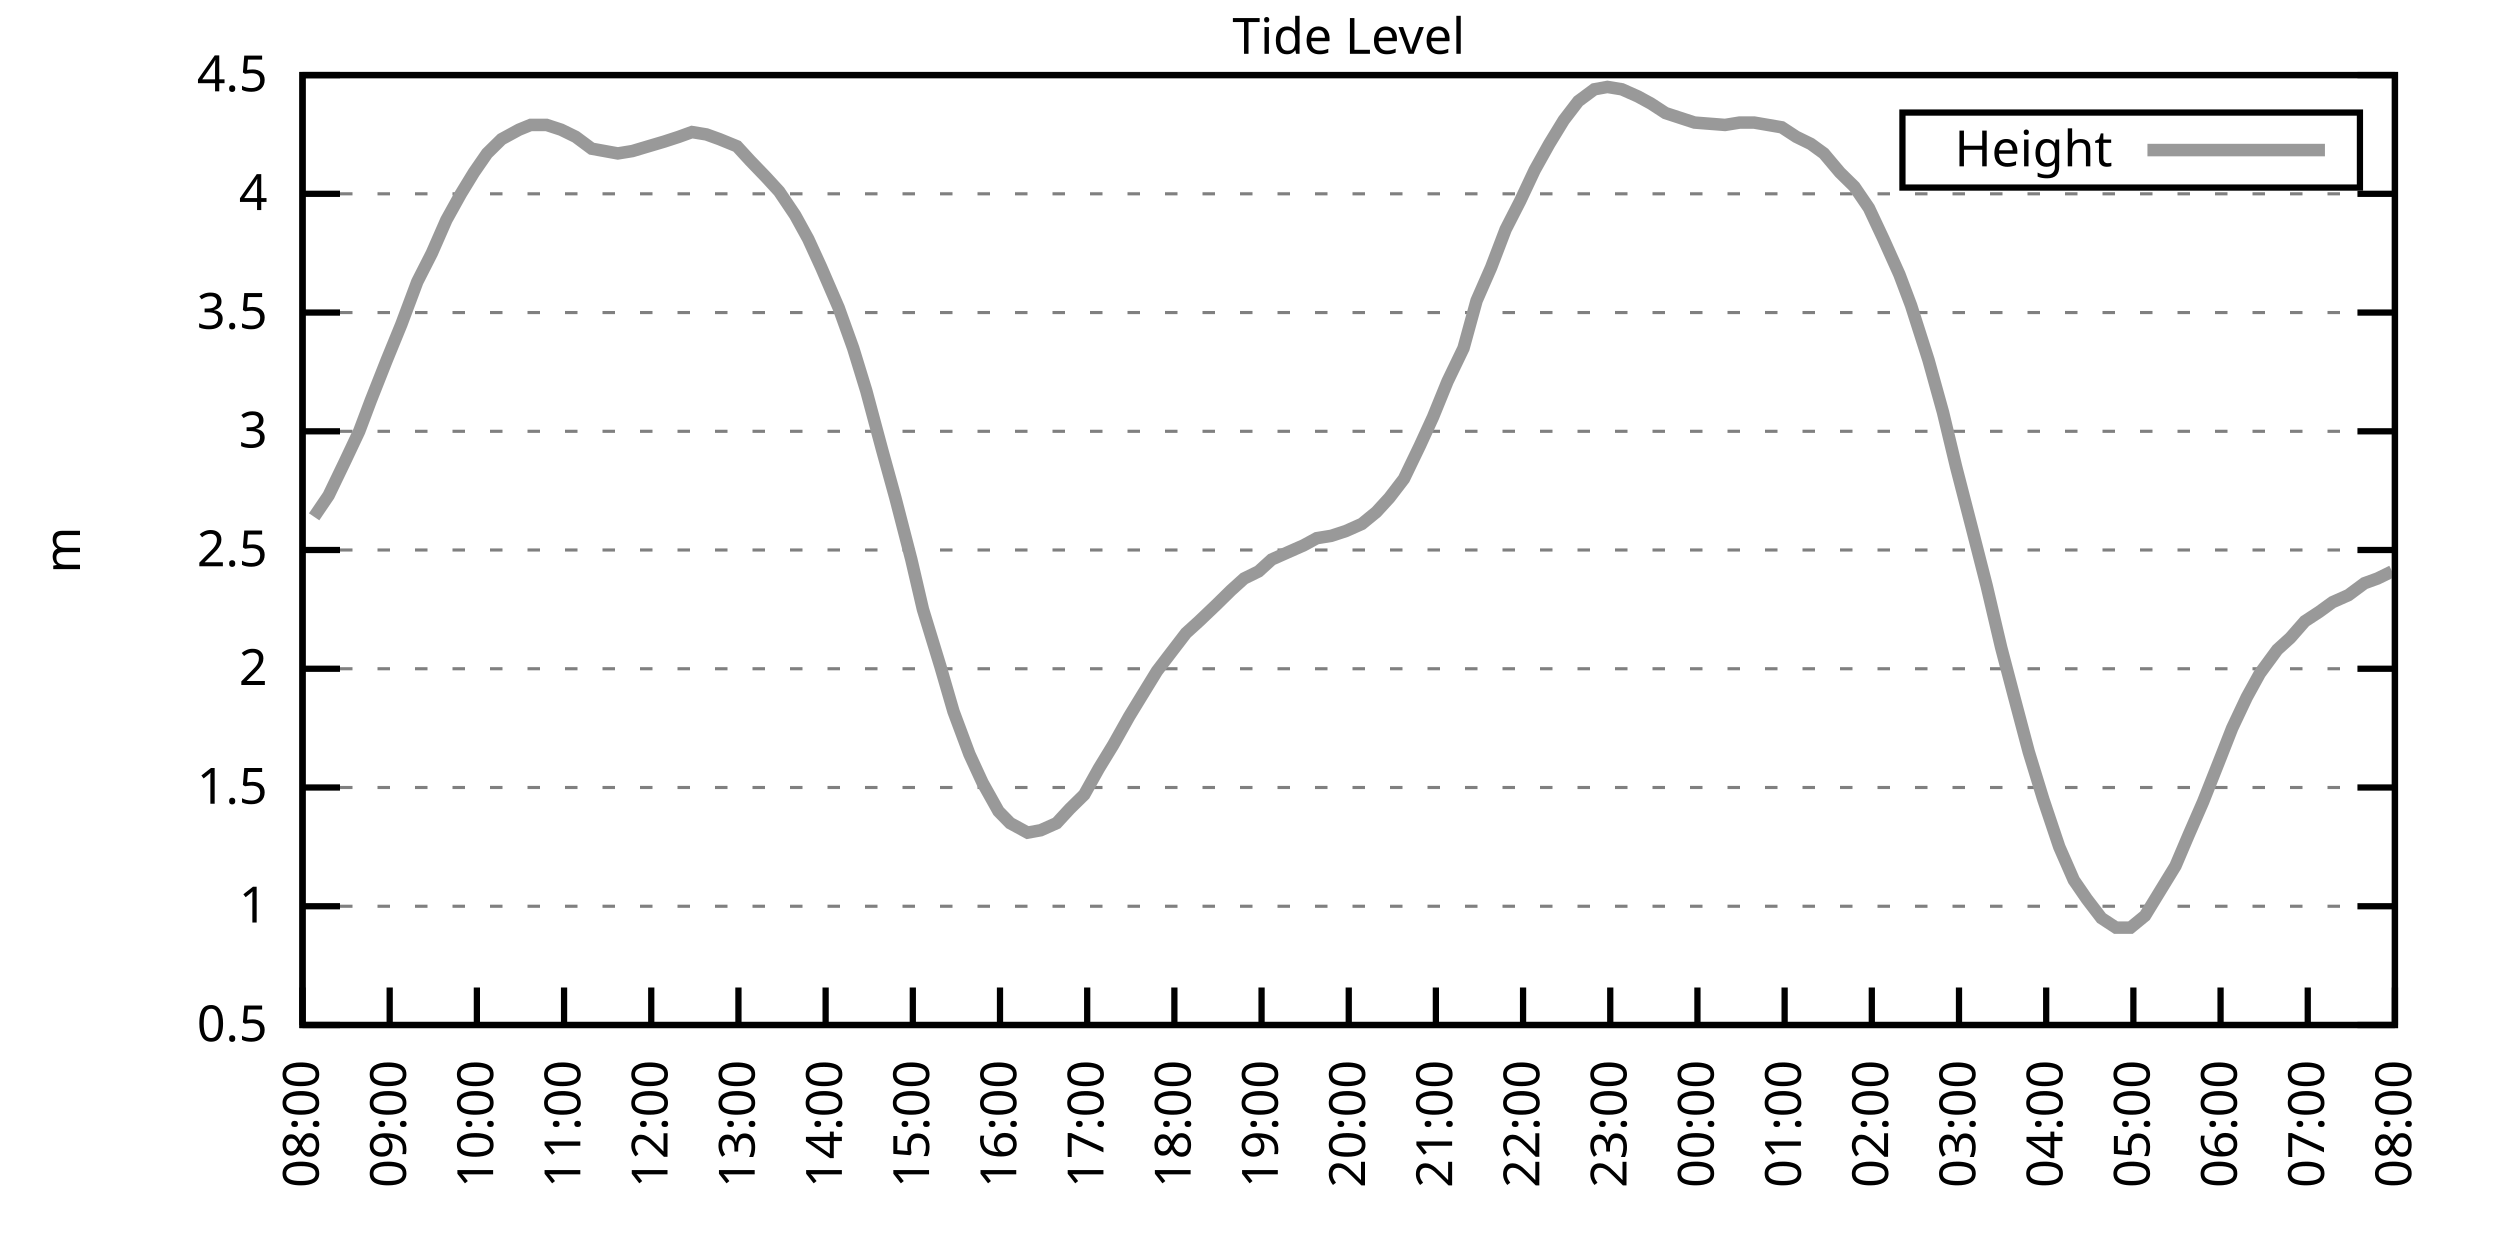
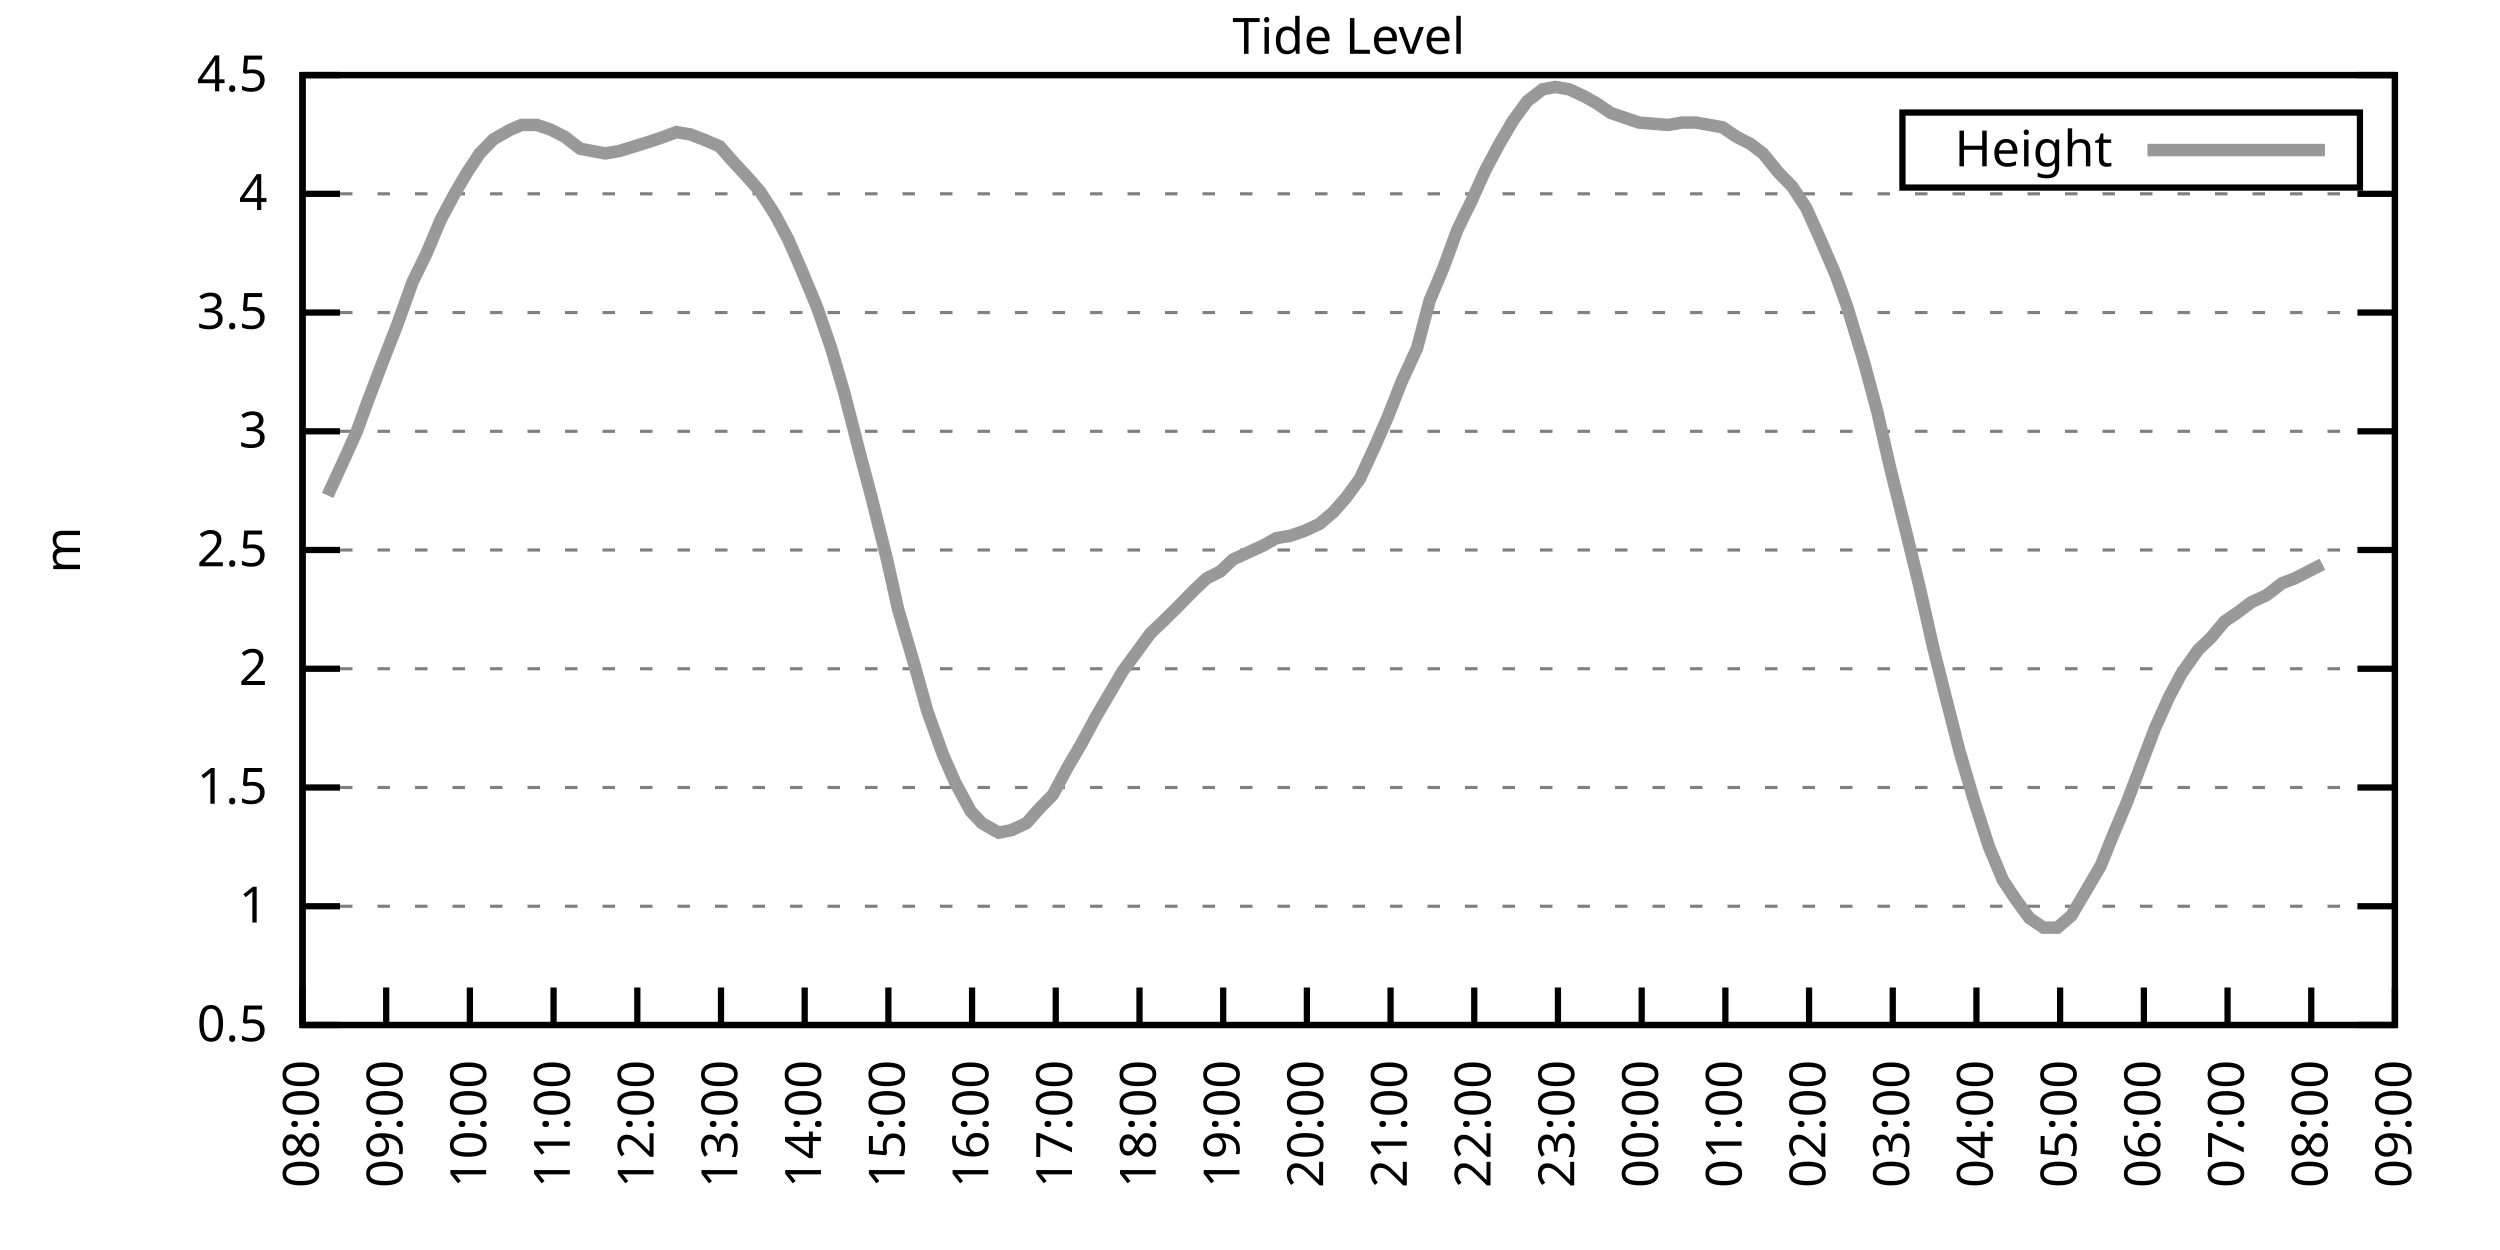
<svg xmlns="http://www.w3.org/2000/svg" xmlns:xlink="http://www.w3.org/1999/xlink" width="400" height="200" viewBox="0 0 400 200">
  <g id="gnuplot_canvas">
    <rect x="0" y="0" width="400" height="200" fill="none" />
    <defs>
      <circle id="gpDot" r="0.5" stroke-width="0.5" stroke="currentColor" />
      <path id="gpPt0" stroke-width="0.333" stroke="currentColor" d="M-1,0 h2 M0,-1 v2" />
      <path id="gpPt1" stroke-width="0.333" stroke="currentColor" d="M-1,-1 L1,1 M1,-1 L-1,1" />
      <path id="gpPt2" stroke-width="0.333" stroke="currentColor" d="M-1,0 L1,0 M0,-1 L0,1 M-1,-1 L1,1 M-1,1 L1,-1" />
      <rect id="gpPt3" stroke-width="0.333" stroke="currentColor" x="-1" y="-1" width="2" height="2" />
      <rect id="gpPt4" stroke-width="0.333" stroke="currentColor" fill="currentColor" x="-1" y="-1" width="2" height="2" />
      <circle id="gpPt5" stroke-width="0.333" stroke="currentColor" cx="0" cy="0" r="1" />
      <use xlink:href="#gpPt5" id="gpPt6" fill="currentColor" stroke="none" />
      <path id="gpPt7" stroke-width="0.333" stroke="currentColor" d="M0,-1.33 L-1.33,0.67 L1.33,0.67 z" />
      <use xlink:href="#gpPt7" id="gpPt8" fill="currentColor" stroke="none" />
      <use xlink:href="#gpPt7" id="gpPt9" stroke="currentColor" transform="rotate(180)" />
      <use xlink:href="#gpPt9" id="gpPt10" fill="currentColor" stroke="none" />
      <use xlink:href="#gpPt3" id="gpPt11" stroke="currentColor" transform="rotate(45)" />
      <use xlink:href="#gpPt11" id="gpPt12" fill="currentColor" stroke="none" />
      <path id="gpPt13" stroke-width="0.333" stroke="currentColor" d="M0,1.330 L1.265,0.411 L0.782,-1.067 L-0.782,-1.076 L-1.265,0.411 z" />
      <use xlink:href="#gpPt13" id="gpPt14" fill="currentColor" stroke="none" />
      <filter id="textbox" filterUnits="objectBoundingBox" x="0" y="0" height="1" width="1">
        <feFlood flood-color="white" flood-opacity="1" result="bgnd" />
        <feComposite in="SourceGraphic" in2="bgnd" operator="atop" />
      </filter>
      <filter id="greybox" filterUnits="objectBoundingBox" x="0" y="0" height="1" width="1">
        <feFlood flood-color="lightgrey" flood-opacity="1" result="grey" />
        <feComposite in="SourceGraphic" in2="grey" operator="atop" />
      </filter>
    </defs>
    <g fill="none" color="white" stroke="currentColor" stroke-width="1.00" stroke-linecap="butt" stroke-linejoin="miter">
</g>
    <g fill="none" color="black" stroke="currentColor" stroke-width="1.00" stroke-linecap="butt" stroke-linejoin="miter">
      <g stroke="none" shape-rendering="crispEdges">
        <polygon fill="rgb(255, 255, 255)" points="48.40,164.00 383.18,164.00 383.18,12.02 48.40,12.02 " />
      </g>
    </g>
    <g fill="none" color="black" stroke="currentColor" stroke-width="1.00" stroke-linecap="butt" stroke-linejoin="miter">
</g>
    <g fill="none" color="black" stroke="black" stroke-width="0.50" stroke-linecap="butt" stroke-linejoin="miter">
</g>
    <g fill="none" color="gray" stroke="currentColor" stroke-width="0.50" stroke-linecap="butt" stroke-linejoin="miter">
      <path stroke="gray" stroke-dasharray="2,4" class="gridline" d="M48.40,164.00 L383.19,164.00  " />
    </g>
    <g fill="none" color="gray" stroke="gray" stroke-width="1.00" stroke-linecap="butt" stroke-linejoin="miter">
</g>
    <g fill="none" color="black" stroke="currentColor" stroke-width="1.00" stroke-linecap="butt" stroke-linejoin="miter">
      <path stroke="black" d="M48.40,164.00 L54.40,164.00 M383.19,164.00 L377.19,164.00  " />
      <g transform="translate(42.80,166.60)" stroke="none" fill="black" font-family="Sans" font-size="8.00" text-anchor="end">
        <text>
          <tspan font-family="Sans"> 0.5</tspan>
        </text>
      </g>
    </g>
    <g fill="none" color="black" stroke="currentColor" stroke-width="1.00" stroke-linecap="butt" stroke-linejoin="miter">
</g>
    <g fill="none" color="black" stroke="black" stroke-width="0.50" stroke-linecap="butt" stroke-linejoin="miter">
</g>
    <g fill="none" color="gray" stroke="currentColor" stroke-width="0.50" stroke-linecap="butt" stroke-linejoin="miter">
      <path stroke="gray" stroke-dasharray="2,4" class="gridline" d="M48.40,145.00 L383.19,145.00  " />
    </g>
    <g fill="none" color="gray" stroke="gray" stroke-width="1.00" stroke-linecap="butt" stroke-linejoin="miter">
</g>
    <g fill="none" color="black" stroke="currentColor" stroke-width="1.00" stroke-linecap="butt" stroke-linejoin="miter">
      <path stroke="black" d="M48.40,145.00 L54.40,145.00 M383.19,145.00 L377.19,145.00  " />
      <g transform="translate(42.80,147.60)" stroke="none" fill="black" font-family="Sans" font-size="8.00" text-anchor="end">
        <text>
          <tspan font-family="Sans"> 1</tspan>
        </text>
      </g>
    </g>
    <g fill="none" color="black" stroke="currentColor" stroke-width="1.00" stroke-linecap="butt" stroke-linejoin="miter">
</g>
    <g fill="none" color="black" stroke="black" stroke-width="0.50" stroke-linecap="butt" stroke-linejoin="miter">
</g>
    <g fill="none" color="gray" stroke="currentColor" stroke-width="0.50" stroke-linecap="butt" stroke-linejoin="miter">
      <path stroke="gray" stroke-dasharray="2,4" class="gridline" d="M48.40,126.00 L383.19,126.00  " />
    </g>
    <g fill="none" color="gray" stroke="gray" stroke-width="1.00" stroke-linecap="butt" stroke-linejoin="miter">
</g>
    <g fill="none" color="black" stroke="currentColor" stroke-width="1.00" stroke-linecap="butt" stroke-linejoin="miter">
      <path stroke="black" d="M48.40,126.00 L54.40,126.00 M383.19,126.00 L377.19,126.00  " />
      <g transform="translate(42.80,128.60)" stroke="none" fill="black" font-family="Sans" font-size="8.00" text-anchor="end">
        <text>
          <tspan font-family="Sans"> 1.5</tspan>
        </text>
      </g>
    </g>
    <g fill="none" color="black" stroke="currentColor" stroke-width="1.00" stroke-linecap="butt" stroke-linejoin="miter">
</g>
    <g fill="none" color="black" stroke="black" stroke-width="0.50" stroke-linecap="butt" stroke-linejoin="miter">
</g>
    <g fill="none" color="gray" stroke="currentColor" stroke-width="0.50" stroke-linecap="butt" stroke-linejoin="miter">
      <path stroke="gray" stroke-dasharray="2,4" class="gridline" d="M48.40,107.00 L383.19,107.00  " />
    </g>
    <g fill="none" color="gray" stroke="gray" stroke-width="1.00" stroke-linecap="butt" stroke-linejoin="miter">
</g>
    <g fill="none" color="black" stroke="currentColor" stroke-width="1.00" stroke-linecap="butt" stroke-linejoin="miter">
      <path stroke="black" d="M48.40,107.00 L54.40,107.00 M383.19,107.00 L377.19,107.00  " />
      <g transform="translate(42.80,109.60)" stroke="none" fill="black" font-family="Sans" font-size="8.00" text-anchor="end">
        <text>
          <tspan font-family="Sans"> 2</tspan>
        </text>
      </g>
    </g>
    <g fill="none" color="black" stroke="currentColor" stroke-width="1.00" stroke-linecap="butt" stroke-linejoin="miter">
</g>
    <g fill="none" color="black" stroke="black" stroke-width="0.50" stroke-linecap="butt" stroke-linejoin="miter">
</g>
    <g fill="none" color="gray" stroke="currentColor" stroke-width="0.50" stroke-linecap="butt" stroke-linejoin="miter">
      <path stroke="gray" stroke-dasharray="2,4" class="gridline" d="M48.40,88.00 L383.19,88.00  " />
    </g>
    <g fill="none" color="gray" stroke="gray" stroke-width="1.00" stroke-linecap="butt" stroke-linejoin="miter">
</g>
    <g fill="none" color="black" stroke="currentColor" stroke-width="1.00" stroke-linecap="butt" stroke-linejoin="miter">
      <path stroke="black" d="M48.40,88.00 L54.40,88.00 M383.19,88.00 L377.19,88.00  " />
      <g transform="translate(42.80,90.60)" stroke="none" fill="black" font-family="Sans" font-size="8.00" text-anchor="end">
        <text>
          <tspan font-family="Sans"> 2.5</tspan>
        </text>
      </g>
    </g>
    <g fill="none" color="black" stroke="currentColor" stroke-width="1.00" stroke-linecap="butt" stroke-linejoin="miter">
</g>
    <g fill="none" color="black" stroke="black" stroke-width="0.50" stroke-linecap="butt" stroke-linejoin="miter">
</g>
    <g fill="none" color="gray" stroke="currentColor" stroke-width="0.50" stroke-linecap="butt" stroke-linejoin="miter">
      <path stroke="gray" stroke-dasharray="2,4" class="gridline" d="M48.40,69.01 L383.19,69.01  " />
    </g>
    <g fill="none" color="gray" stroke="gray" stroke-width="1.00" stroke-linecap="butt" stroke-linejoin="miter">
</g>
    <g fill="none" color="black" stroke="currentColor" stroke-width="1.00" stroke-linecap="butt" stroke-linejoin="miter">
      <path stroke="black" d="M48.40,69.01 L54.40,69.01 M383.19,69.01 L377.19,69.01  " />
      <g transform="translate(42.80,71.61)" stroke="none" fill="black" font-family="Sans" font-size="8.00" text-anchor="end">
        <text>
          <tspan font-family="Sans"> 3</tspan>
        </text>
      </g>
    </g>
    <g fill="none" color="black" stroke="currentColor" stroke-width="1.00" stroke-linecap="butt" stroke-linejoin="miter">
</g>
    <g fill="none" color="black" stroke="black" stroke-width="0.50" stroke-linecap="butt" stroke-linejoin="miter">
</g>
    <g fill="none" color="gray" stroke="currentColor" stroke-width="0.50" stroke-linecap="butt" stroke-linejoin="miter">
      <path stroke="gray" stroke-dasharray="2,4" class="gridline" d="M48.40,50.01 L383.19,50.01  " />
    </g>
    <g fill="none" color="gray" stroke="gray" stroke-width="1.00" stroke-linecap="butt" stroke-linejoin="miter">
</g>
    <g fill="none" color="black" stroke="currentColor" stroke-width="1.00" stroke-linecap="butt" stroke-linejoin="miter">
      <path stroke="black" d="M48.40,50.01 L54.40,50.01 M383.19,50.01 L377.19,50.01  " />
      <g transform="translate(42.80,52.61)" stroke="none" fill="black" font-family="Sans" font-size="8.00" text-anchor="end">
        <text>
          <tspan font-family="Sans"> 3.5</tspan>
        </text>
      </g>
    </g>
    <g fill="none" color="black" stroke="currentColor" stroke-width="1.00" stroke-linecap="butt" stroke-linejoin="miter">
</g>
    <g fill="none" color="black" stroke="black" stroke-width="0.50" stroke-linecap="butt" stroke-linejoin="miter">
</g>
    <g fill="none" color="gray" stroke="currentColor" stroke-width="0.50" stroke-linecap="butt" stroke-linejoin="miter">
      <path stroke="gray" stroke-dasharray="2,4" class="gridline" d="M48.40,31.01 L383.19,31.01  " />
    </g>
    <g fill="none" color="gray" stroke="gray" stroke-width="1.00" stroke-linecap="butt" stroke-linejoin="miter">
</g>
    <g fill="none" color="black" stroke="currentColor" stroke-width="1.00" stroke-linecap="butt" stroke-linejoin="miter">
      <path stroke="black" d="M48.40,31.01 L54.40,31.01 M383.19,31.01 L377.19,31.01  " />
      <g transform="translate(42.80,33.61)" stroke="none" fill="black" font-family="Sans" font-size="8.00" text-anchor="end">
        <text>
          <tspan font-family="Sans"> 4</tspan>
        </text>
      </g>
    </g>
    <g fill="none" color="black" stroke="currentColor" stroke-width="1.00" stroke-linecap="butt" stroke-linejoin="miter">
</g>
    <g fill="none" color="black" stroke="black" stroke-width="0.50" stroke-linecap="butt" stroke-linejoin="miter">
</g>
    <g fill="none" color="gray" stroke="currentColor" stroke-width="0.50" stroke-linecap="butt" stroke-linejoin="miter">
      <path stroke="gray" stroke-dasharray="2,4" class="gridline" d="M48.40,12.01 L383.19,12.01  " />
    </g>
    <g fill="none" color="gray" stroke="gray" stroke-width="1.00" stroke-linecap="butt" stroke-linejoin="miter">
</g>
    <g fill="none" color="black" stroke="currentColor" stroke-width="1.00" stroke-linecap="butt" stroke-linejoin="miter">
      <path stroke="black" d="M48.40,12.01 L54.40,12.01 M383.19,12.01 L377.19,12.01  " />
      <g transform="translate(42.80,14.61)" stroke="none" fill="black" font-family="Sans" font-size="8.00" text-anchor="end">
        <text>
          <tspan font-family="Sans"> 4.5</tspan>
        </text>
      </g>
    </g>
    <g fill="none" color="black" stroke="currentColor" stroke-width="1.00" stroke-linecap="butt" stroke-linejoin="miter">
      <path stroke="black" d="M48.40,164.00 L48.40,158.00  " />
      <g transform="translate(51.00,169.60) rotate(270.00)" stroke="none" fill="black" font-family="Sans" font-size="8.00" text-anchor="end">
        <text>
          <tspan font-family="Sans">08:00</tspan>
        </text>
      </g>
    </g>
    <g fill="none" color="black" stroke="currentColor" stroke-width="1.00" stroke-linecap="butt" stroke-linejoin="miter">
-       <path stroke="black" d="M62.35,164.00 L62.35,158.00  " />
-       <g transform="translate(64.95,169.60) rotate(270.00)" stroke="none" fill="black" font-family="Sans" font-size="8.00" text-anchor="end">
+       <path stroke="black" d="M61.79,164.00 L61.79,158.00  " />
+       <g transform="translate(64.39,169.60) rotate(270.00)" stroke="none" fill="black" font-family="Sans" font-size="8.00" text-anchor="end">
        <text>
          <tspan font-family="Sans">09:00</tspan>
        </text>
      </g>
    </g>
    <g fill="none" color="black" stroke="currentColor" stroke-width="1.00" stroke-linecap="butt" stroke-linejoin="miter">
-       <path stroke="black" d="M76.30,164.00 L76.30,158.00  " />
-       <g transform="translate(78.90,169.60) rotate(270.00)" stroke="none" fill="black" font-family="Sans" font-size="8.00" text-anchor="end">
+       <path stroke="black" d="M75.18,164.00 L75.18,158.00  " />
+       <g transform="translate(77.78,169.60) rotate(270.00)" stroke="none" fill="black" font-family="Sans" font-size="8.00" text-anchor="end">
        <text>
          <tspan font-family="Sans">10:00</tspan>
        </text>
      </g>
    </g>
    <g fill="none" color="black" stroke="currentColor" stroke-width="1.00" stroke-linecap="butt" stroke-linejoin="miter">
-       <path stroke="black" d="M90.25,164.00 L90.25,158.00  " />
-       <g transform="translate(92.85,169.60) rotate(270.00)" stroke="none" fill="black" font-family="Sans" font-size="8.00" text-anchor="end">
+       <path stroke="black" d="M88.57,164.00 L88.57,158.00  " />
+       <g transform="translate(91.17,169.60) rotate(270.00)" stroke="none" fill="black" font-family="Sans" font-size="8.00" text-anchor="end">
        <text>
          <tspan font-family="Sans">11:00</tspan>
        </text>
      </g>
    </g>
    <g fill="none" color="black" stroke="currentColor" stroke-width="1.00" stroke-linecap="butt" stroke-linejoin="miter">
-       <path stroke="black" d="M104.20,164.00 L104.20,158.00  " />
-       <g transform="translate(106.80,169.60) rotate(270.00)" stroke="none" fill="black" font-family="Sans" font-size="8.00" text-anchor="end">
+       <path stroke="black" d="M101.97,164.00 L101.97,158.00  " />
+       <g transform="translate(104.57,169.60) rotate(270.00)" stroke="none" fill="black" font-family="Sans" font-size="8.00" text-anchor="end">
        <text>
          <tspan font-family="Sans">12:00</tspan>
        </text>
      </g>
    </g>
    <g fill="none" color="black" stroke="currentColor" stroke-width="1.00" stroke-linecap="butt" stroke-linejoin="miter">
-       <path stroke="black" d="M118.15,164.00 L118.15,158.00  " />
-       <g transform="translate(120.75,169.60) rotate(270.00)" stroke="none" fill="black" font-family="Sans" font-size="8.00" text-anchor="end">
+       <path stroke="black" d="M115.36,164.00 L115.36,158.00  " />
+       <g transform="translate(117.96,169.60) rotate(270.00)" stroke="none" fill="black" font-family="Sans" font-size="8.00" text-anchor="end">
        <text>
          <tspan font-family="Sans">13:00</tspan>
        </text>
      </g>
    </g>
    <g fill="none" color="black" stroke="currentColor" stroke-width="1.00" stroke-linecap="butt" stroke-linejoin="miter">
-       <path stroke="black" d="M132.10,164.00 L132.10,158.00  " />
-       <g transform="translate(134.70,169.60) rotate(270.00)" stroke="none" fill="black" font-family="Sans" font-size="8.00" text-anchor="end">
+       <path stroke="black" d="M128.75,164.00 L128.75,158.00  " />
+       <g transform="translate(131.35,169.60) rotate(270.00)" stroke="none" fill="black" font-family="Sans" font-size="8.00" text-anchor="end">
        <text>
          <tspan font-family="Sans">14:00</tspan>
        </text>
      </g>
    </g>
    <g fill="none" color="black" stroke="currentColor" stroke-width="1.00" stroke-linecap="butt" stroke-linejoin="miter">
-       <path stroke="black" d="M146.05,164.00 L146.05,158.00  " />
-       <g transform="translate(148.65,169.60) rotate(270.00)" stroke="none" fill="black" font-family="Sans" font-size="8.00" text-anchor="end">
+       <path stroke="black" d="M142.14,164.00 L142.14,158.00  " />
+       <g transform="translate(144.74,169.60) rotate(270.00)" stroke="none" fill="black" font-family="Sans" font-size="8.00" text-anchor="end">
        <text>
          <tspan font-family="Sans">15:00</tspan>
        </text>
      </g>
    </g>
    <g fill="none" color="black" stroke="currentColor" stroke-width="1.00" stroke-linecap="butt" stroke-linejoin="miter">
-       <path stroke="black" d="M160.00,164.00 L160.00,158.00  " />
-       <g transform="translate(162.60,169.60) rotate(270.00)" stroke="none" fill="black" font-family="Sans" font-size="8.00" text-anchor="end">
+       <path stroke="black" d="M155.53,164.00 L155.53,158.00  " />
+       <g transform="translate(158.13,169.60) rotate(270.00)" stroke="none" fill="black" font-family="Sans" font-size="8.00" text-anchor="end">
        <text>
          <tspan font-family="Sans">16:00</tspan>
        </text>
      </g>
    </g>
    <g fill="none" color="black" stroke="currentColor" stroke-width="1.00" stroke-linecap="butt" stroke-linejoin="miter">
-       <path stroke="black" d="M173.95,164.00 L173.95,158.00  " />
-       <g transform="translate(176.55,169.60) rotate(270.00)" stroke="none" fill="black" font-family="Sans" font-size="8.00" text-anchor="end">
+       <path stroke="black" d="M168.92,164.00 L168.92,158.00  " />
+       <g transform="translate(171.52,169.60) rotate(270.00)" stroke="none" fill="black" font-family="Sans" font-size="8.00" text-anchor="end">
        <text>
          <tspan font-family="Sans">17:00</tspan>
        </text>
      </g>
    </g>
    <g fill="none" color="black" stroke="currentColor" stroke-width="1.00" stroke-linecap="butt" stroke-linejoin="miter">
-       <path stroke="black" d="M187.90,164.00 L187.90,158.00  " />
-       <g transform="translate(190.50,169.60) rotate(270.00)" stroke="none" fill="black" font-family="Sans" font-size="8.00" text-anchor="end">
+       <path stroke="black" d="M182.32,164.00 L182.32,158.00  " />
+       <g transform="translate(184.92,169.60) rotate(270.00)" stroke="none" fill="black" font-family="Sans" font-size="8.00" text-anchor="end">
        <text>
          <tspan font-family="Sans">18:00</tspan>
        </text>
      </g>
    </g>
    <g fill="none" color="black" stroke="currentColor" stroke-width="1.00" stroke-linecap="butt" stroke-linejoin="miter">
-       <path stroke="black" d="M201.85,164.00 L201.85,158.00  " />
-       <g transform="translate(204.45,169.60) rotate(270.00)" stroke="none" fill="black" font-family="Sans" font-size="8.00" text-anchor="end">
+       <path stroke="black" d="M195.71,164.00 L195.71,158.00  " />
+       <g transform="translate(198.31,169.60) rotate(270.00)" stroke="none" fill="black" font-family="Sans" font-size="8.00" text-anchor="end">
        <text>
          <tspan font-family="Sans">19:00</tspan>
        </text>
      </g>
    </g>
    <g fill="none" color="black" stroke="currentColor" stroke-width="1.00" stroke-linecap="butt" stroke-linejoin="miter">
-       <path stroke="black" d="M215.80,164.00 L215.80,158.00  " />
-       <g transform="translate(218.40,169.60) rotate(270.00)" stroke="none" fill="black" font-family="Sans" font-size="8.00" text-anchor="end">
+       <path stroke="black" d="M209.10,164.00 L209.10,158.00  " />
+       <g transform="translate(211.70,169.60) rotate(270.00)" stroke="none" fill="black" font-family="Sans" font-size="8.00" text-anchor="end">
        <text>
          <tspan font-family="Sans">20:00</tspan>
        </text>
      </g>
    </g>
    <g fill="none" color="black" stroke="currentColor" stroke-width="1.00" stroke-linecap="butt" stroke-linejoin="miter">
-       <path stroke="black" d="M229.74,164.00 L229.74,158.00  " />
-       <g transform="translate(232.34,169.60) rotate(270.00)" stroke="none" fill="black" font-family="Sans" font-size="8.00" text-anchor="end">
+       <path stroke="black" d="M222.49,164.00 L222.49,158.00  " />
+       <g transform="translate(225.09,169.60) rotate(270.00)" stroke="none" fill="black" font-family="Sans" font-size="8.00" text-anchor="end">
        <text>
          <tspan font-family="Sans">21:00</tspan>
        </text>
      </g>
    </g>
    <g fill="none" color="black" stroke="currentColor" stroke-width="1.00" stroke-linecap="butt" stroke-linejoin="miter">
-       <path stroke="black" d="M243.69,164.00 L243.69,158.00  " />
-       <g transform="translate(246.29,169.60) rotate(270.00)" stroke="none" fill="black" font-family="Sans" font-size="8.00" text-anchor="end">
+       <path stroke="black" d="M235.88,164.00 L235.88,158.00  " />
+       <g transform="translate(238.48,169.60) rotate(270.00)" stroke="none" fill="black" font-family="Sans" font-size="8.00" text-anchor="end">
        <text>
          <tspan font-family="Sans">22:00</tspan>
        </text>
      </g>
    </g>
    <g fill="none" color="black" stroke="currentColor" stroke-width="1.00" stroke-linecap="butt" stroke-linejoin="miter">
-       <path stroke="black" d="M257.64,164.00 L257.64,158.00  " />
-       <g transform="translate(260.24,169.60) rotate(270.00)" stroke="none" fill="black" font-family="Sans" font-size="8.00" text-anchor="end">
+       <path stroke="black" d="M249.27,164.00 L249.27,158.00  " />
+       <g transform="translate(251.87,169.60) rotate(270.00)" stroke="none" fill="black" font-family="Sans" font-size="8.00" text-anchor="end">
        <text>
          <tspan font-family="Sans">23:00</tspan>
        </text>
      </g>
    </g>
    <g fill="none" color="black" stroke="currentColor" stroke-width="1.00" stroke-linecap="butt" stroke-linejoin="miter">
-       <path stroke="black" d="M271.59,164.00 L271.59,158.00  " />
-       <g transform="translate(274.19,169.60) rotate(270.00)" stroke="none" fill="black" font-family="Sans" font-size="8.00" text-anchor="end">
+       <path stroke="black" d="M262.67,164.00 L262.67,158.00  " />
+       <g transform="translate(265.27,169.60) rotate(270.00)" stroke="none" fill="black" font-family="Sans" font-size="8.00" text-anchor="end">
        <text>
          <tspan font-family="Sans">00:00</tspan>
        </text>
      </g>
    </g>
    <g fill="none" color="black" stroke="currentColor" stroke-width="1.00" stroke-linecap="butt" stroke-linejoin="miter">
-       <path stroke="black" d="M285.54,164.00 L285.54,158.00  " />
-       <g transform="translate(288.14,169.60) rotate(270.00)" stroke="none" fill="black" font-family="Sans" font-size="8.00" text-anchor="end">
+       <path stroke="black" d="M276.06,164.00 L276.06,158.00  " />
+       <g transform="translate(278.66,169.60) rotate(270.00)" stroke="none" fill="black" font-family="Sans" font-size="8.00" text-anchor="end">
        <text>
          <tspan font-family="Sans">01:00</tspan>
        </text>
      </g>
    </g>
    <g fill="none" color="black" stroke="currentColor" stroke-width="1.00" stroke-linecap="butt" stroke-linejoin="miter">
-       <path stroke="black" d="M299.49,164.00 L299.49,158.00  " />
-       <g transform="translate(302.09,169.60) rotate(270.00)" stroke="none" fill="black" font-family="Sans" font-size="8.00" text-anchor="end">
+       <path stroke="black" d="M289.45,164.00 L289.45,158.00  " />
+       <g transform="translate(292.05,169.60) rotate(270.00)" stroke="none" fill="black" font-family="Sans" font-size="8.00" text-anchor="end">
        <text>
          <tspan font-family="Sans">02:00</tspan>
        </text>
      </g>
    </g>
    <g fill="none" color="black" stroke="currentColor" stroke-width="1.00" stroke-linecap="butt" stroke-linejoin="miter">
-       <path stroke="black" d="M313.44,164.00 L313.44,158.00  " />
-       <g transform="translate(316.04,169.60) rotate(270.00)" stroke="none" fill="black" font-family="Sans" font-size="8.00" text-anchor="end">
+       <path stroke="black" d="M302.84,164.00 L302.84,158.00  " />
+       <g transform="translate(305.44,169.60) rotate(270.00)" stroke="none" fill="black" font-family="Sans" font-size="8.00" text-anchor="end">
        <text>
          <tspan font-family="Sans">03:00</tspan>
        </text>
      </g>
    </g>
    <g fill="none" color="black" stroke="currentColor" stroke-width="1.00" stroke-linecap="butt" stroke-linejoin="miter">
-       <path stroke="black" d="M327.39,164.00 L327.39,158.00  " />
-       <g transform="translate(329.99,169.60) rotate(270.00)" stroke="none" fill="black" font-family="Sans" font-size="8.00" text-anchor="end">
+       <path stroke="black" d="M316.23,164.00 L316.23,158.00  " />
+       <g transform="translate(318.83,169.60) rotate(270.00)" stroke="none" fill="black" font-family="Sans" font-size="8.00" text-anchor="end">
        <text>
          <tspan font-family="Sans">04:00</tspan>
        </text>
      </g>
    </g>
    <g fill="none" color="black" stroke="currentColor" stroke-width="1.00" stroke-linecap="butt" stroke-linejoin="miter">
-       <path stroke="black" d="M341.34,164.00 L341.34,158.00  " />
-       <g transform="translate(343.94,169.60) rotate(270.00)" stroke="none" fill="black" font-family="Sans" font-size="8.00" text-anchor="end">
+       <path stroke="black" d="M329.62,164.00 L329.62,158.00  " />
+       <g transform="translate(332.22,169.60) rotate(270.00)" stroke="none" fill="black" font-family="Sans" font-size="8.00" text-anchor="end">
        <text>
          <tspan font-family="Sans">05:00</tspan>
        </text>
      </g>
    </g>
    <g fill="none" color="black" stroke="currentColor" stroke-width="1.00" stroke-linecap="butt" stroke-linejoin="miter">
-       <path stroke="black" d="M355.29,164.00 L355.29,158.00  " />
-       <g transform="translate(357.89,169.60) rotate(270.00)" stroke="none" fill="black" font-family="Sans" font-size="8.00" text-anchor="end">
+       <path stroke="black" d="M343.02,164.00 L343.02,158.00  " />
+       <g transform="translate(345.62,169.60) rotate(270.00)" stroke="none" fill="black" font-family="Sans" font-size="8.00" text-anchor="end">
        <text>
          <tspan font-family="Sans">06:00</tspan>
        </text>
      </g>
    </g>
    <g fill="none" color="black" stroke="currentColor" stroke-width="1.00" stroke-linecap="butt" stroke-linejoin="miter">
-       <path stroke="black" d="M369.24,164.00 L369.24,158.00  " />
-       <g transform="translate(371.84,169.60) rotate(270.00)" stroke="none" fill="black" font-family="Sans" font-size="8.00" text-anchor="end">
+       <path stroke="black" d="M356.41,164.00 L356.41,158.00  " />
+       <g transform="translate(359.01,169.60) rotate(270.00)" stroke="none" fill="black" font-family="Sans" font-size="8.00" text-anchor="end">
        <text>
          <tspan font-family="Sans">07:00</tspan>
+         </text>
+       </g>
+     </g>
+     <g fill="none" color="black" stroke="currentColor" stroke-width="1.00" stroke-linecap="butt" stroke-linejoin="miter">
+       <path stroke="black" d="M369.80,164.00 L369.80,158.00  " />
+       <g transform="translate(372.40,169.60) rotate(270.00)" stroke="none" fill="black" font-family="Sans" font-size="8.00" text-anchor="end">
+         <text>
+           <tspan font-family="Sans">08:00</tspan>
        </text>
      </g>
    </g>
    <g fill="none" color="black" stroke="currentColor" stroke-width="1.00" stroke-linecap="butt" stroke-linejoin="miter">
      <path stroke="black" d="M383.19,164.00 L383.19,158.00  " />
      <g transform="translate(385.79,169.60) rotate(270.00)" stroke="none" fill="black" font-family="Sans" font-size="8.00" text-anchor="end">
        <text>
-           <tspan font-family="Sans">08:00</tspan>
+           <tspan font-family="Sans">09:00</tspan>
        </text>
      </g>
    </g>
    <g fill="none" color="black" stroke="currentColor" stroke-width="1.00" stroke-linecap="butt" stroke-linejoin="miter">
</g>
    <g fill="none" color="black" stroke="currentColor" stroke-width="1.00" stroke-linecap="butt" stroke-linejoin="miter">
      <path stroke="black" d="M48.40,12.01 L48.40,164.00 L383.19,164.00 L383.19,12.01 L48.40,12.01 Z  " />
    </g>
    <g fill="none" color="black" stroke="currentColor" stroke-width="1.00" stroke-linecap="butt" stroke-linejoin="miter">
</g>
    <g fill="none" color="black" stroke="currentColor" stroke-width="1.00" stroke-linecap="butt" stroke-linejoin="miter">
      <path stroke="black" d="M304.39,30.01 L304.39,18.01 L377.59,18.01 L377.59,30.01 L304.39,30.01 Z  " />
    </g>
    <g id="Tide_level_plot_1">
      <g fill="none" color="white" stroke="black" stroke-width="2.00" stroke-linecap="butt" stroke-linejoin="miter">
</g>
      <g fill="none" color="black" stroke="currentColor" stroke-width="2.00" stroke-linecap="butt" stroke-linejoin="miter">
        <g transform="translate(337.99,26.61)" stroke="none" fill="black" font-family="Sans" font-size="8.00" text-anchor="end">
          <text>
            <tspan font-family="Sans">Height</tspan>
          </text>
        </g>
      </g>
      <g fill="none" color="black" stroke="currentColor" stroke-width="2.00" stroke-linecap="butt" stroke-linejoin="miter">
-         <path stroke="rgb(153, 153, 153)" d="M343.59,24.01 L371.99,24.01 M50.26,82.69 L52.58,79.27 L55.14,73.95 L57.47,69.01 L59.33,64.07 L61.88,57.61   L64.21,51.91 L66.77,45.07 L69.09,40.51 L71.42,35.19 L73.74,31.01 L75.83,27.59 L77.93,24.55 L80.25,22.27   L83.04,20.75 L84.90,19.99 L87.46,19.99 L89.78,20.75 L92.11,21.89 L94.67,23.79 L96.76,24.17 L98.85,24.55   L101.18,24.17 L103.73,23.41 L106.29,22.65 L108.62,21.89 L110.71,21.13 L113.03,21.51 L115.13,22.27 L117.92,23.41   L120.01,25.69 L122.57,28.35 L124.66,30.63 L127.22,34.43 L129.31,38.23 L131.40,42.79 L134.19,49.25 L136.51,55.71   L138.61,62.55 L141.16,72.05 L143.26,79.65 L145.81,89.52 L147.67,97.50 L150.46,106.62 L152.56,113.84 L155.11,120.68   L157.21,125.24 L159.76,129.80 L161.62,131.70 L164.41,133.22 L166.51,132.84 L169.06,131.70 L171.16,129.42 L173.48,127.14   L175.81,122.96 L178.13,119.16 L180.69,114.60 L182.78,111.18 L185.11,107.38 L187.43,104.34 L189.76,101.30 L191.85,99.40   L194.64,96.74 L196.96,94.46 L199.06,92.56 L201.38,91.42 L203.47,89.52 L206.03,88.38 L208.59,87.25 L210.68,86.11   L213.01,85.73 L215.33,84.97 L217.89,83.83 L220.21,81.93 L222.30,79.65 L224.63,76.61 L227.19,71.29 L229.28,66.73   L231.60,61.03 L234.16,55.71 L236.25,48.11 L238.58,42.79 L240.90,36.71 L243.23,32.15 L245.55,27.21 L247.88,23.03   L250.20,19.23 L252.53,16.19 L255.09,14.29 L257.18,13.91 L259.50,14.29 L262.06,15.43 L264.15,16.57 L266.48,18.09   L268.80,18.85 L271.13,19.61 L276.01,19.99 L278.34,19.61 L280.66,19.61 L285.08,20.37 L287.40,21.89 L289.73,23.03   L291.82,24.55 L294.38,27.59 L296.70,29.87 L299.03,33.29 L301.35,38.23 L303.91,43.93 L305.77,48.87 L308.56,57.61   L310.88,65.97 L312.98,74.71 L315.53,84.59 L317.86,93.70 L320.18,103.58 L322.28,111.56 L324.60,120.30 L326.93,127.90   L329.48,135.50 L331.81,140.82 L333.90,143.86 L336.23,146.90 L338.55,148.42 L340.88,148.42 L343.20,146.52 L345.29,143.10   L348.08,138.54 L350.18,133.60 L352.50,128.28 L355.06,121.82 L357.15,116.50 L359.48,111.56 L361.57,107.76 L364.36,103.96   L366.45,102.06 L368.78,99.40 L371.10,97.88 L373.19,96.36 L375.75,95.22 L378.31,93.32 L380.40,92.56 L382.73,91.42    " />
+         <path stroke="rgb(153, 153, 153)" d="M343.59,24.01 L371.99,24.01 M52.42,79.27 L54.87,73.95 L57.10,69.01 L58.89,64.07 L61.35,57.61 L63.58,51.91   L66.03,45.07 L68.26,40.51 L70.50,35.19 L72.73,31.01 L74.74,27.59 L76.75,24.55 L78.98,22.27 L81.66,20.75   L83.44,19.99 L85.90,19.99 L88.13,20.75 L90.36,21.89 L92.82,23.79 L94.82,24.17 L96.83,24.55 L99.06,24.17   L101.52,23.41 L103.98,22.65 L106.21,21.89 L108.22,21.13 L110.45,21.51 L112.46,22.27 L115.13,23.41 L117.14,25.69   L119.60,28.35 L121.61,30.63 L124.06,34.43 L126.07,38.23 L128.08,42.79 L130.76,49.25 L132.99,55.71 L135.00,62.55   L137.45,72.05 L139.46,79.65 L141.92,89.52 L143.70,97.50 L146.38,106.62 L148.39,113.84 L150.85,120.68 L152.85,125.24   L155.31,129.80 L157.10,131.70 L159.77,133.22 L161.78,132.84 L164.24,131.70 L166.25,129.42 L168.48,127.14 L170.71,122.96   L172.94,119.16 L175.40,114.60 L177.41,111.18 L179.64,107.38 L181.87,104.34 L184.10,101.30 L186.11,99.40 L188.79,96.74   L191.02,94.46 L193.03,92.56 L195.26,91.42 L197.27,89.52 L199.73,88.38 L202.18,87.25 L204.19,86.11 L206.42,85.73   L208.65,84.97 L211.11,83.83 L213.34,81.93 L215.35,79.65 L217.58,76.61 L220.04,71.29 L222.04,66.73 L224.28,61.03   L226.73,55.71 L228.74,48.11 L230.97,42.79 L233.20,36.71 L235.44,32.15 L237.67,27.21 L239.90,23.03 L242.13,19.23   L244.36,16.19 L246.82,14.29 L248.83,13.91 L251.06,14.29 L253.51,15.43 L255.52,16.57 L257.76,18.09 L259.99,18.85   L262.22,19.61 L266.91,19.99 L269.14,19.61 L271.37,19.61 L275.61,20.37 L277.84,21.89 L280.07,23.03 L282.08,24.55   L284.54,27.59 L286.77,29.87 L289.00,33.29 L291.23,38.23 L293.69,43.93 L295.48,48.87 L298.15,57.61 L300.39,65.97   L302.39,74.71 L304.85,84.59 L307.08,93.70 L309.31,103.58 L311.32,111.56 L313.55,120.30 L315.79,127.90 L318.24,135.50   L320.47,140.82 L322.48,143.86 L324.71,146.90 L326.95,148.42 L329.18,148.42 L331.41,146.52 L333.42,143.10 L336.10,138.54   L338.10,133.60 L340.34,128.28 L342.79,121.82 L344.80,116.50 L347.03,111.56 L349.04,107.76 L351.72,103.96 L353.73,102.06   L355.96,99.40 L358.19,97.88 L360.20,96.36 L362.66,95.22 L365.11,93.32 L367.12,92.56 L369.35,91.42 L371.58,90.28    " />
      </g>
    </g>
    <g fill="none" color="black" stroke="currentColor" stroke-width="2.00" stroke-linecap="butt" stroke-linejoin="miter">
</g>
    <g fill="none" color="black" stroke="black" stroke-width="1.00" stroke-linecap="butt" stroke-linejoin="miter">
</g>
    <g fill="none" color="black" stroke="currentColor" stroke-width="1.00" stroke-linecap="butt" stroke-linejoin="miter">
      <path stroke="black" d="M48.40,12.01 L48.40,164.00 L383.19,164.00 L383.19,12.01 L48.40,12.01 Z  " />
      <g transform="translate(12.80,88.01) rotate(270.00)" stroke="none" fill="black" font-family="Sans" font-size="8.00" text-anchor="middle">
        <text>
          <tspan font-family="Sans">m</tspan>
        </text>
      </g>
    </g>
    <g fill="none" color="black" stroke="currentColor" stroke-width="1.00" stroke-linecap="butt" stroke-linejoin="miter">
</g>
    <g fill="none" color="black" stroke="currentColor" stroke-width="1.00" stroke-linecap="butt" stroke-linejoin="miter">
      <g transform="translate(215.79,8.61)" stroke="none" fill="black" font-family="Sans" font-size="8.00" text-anchor="middle">
        <text>
          <tspan font-family="Sans">Tide Level</tspan>
        </text>
      </g>
    </g>
    <g fill="none" color="black" stroke="currentColor" stroke-width="1.00" stroke-linecap="butt" stroke-linejoin="miter">
</g>
  </g>
</svg>
